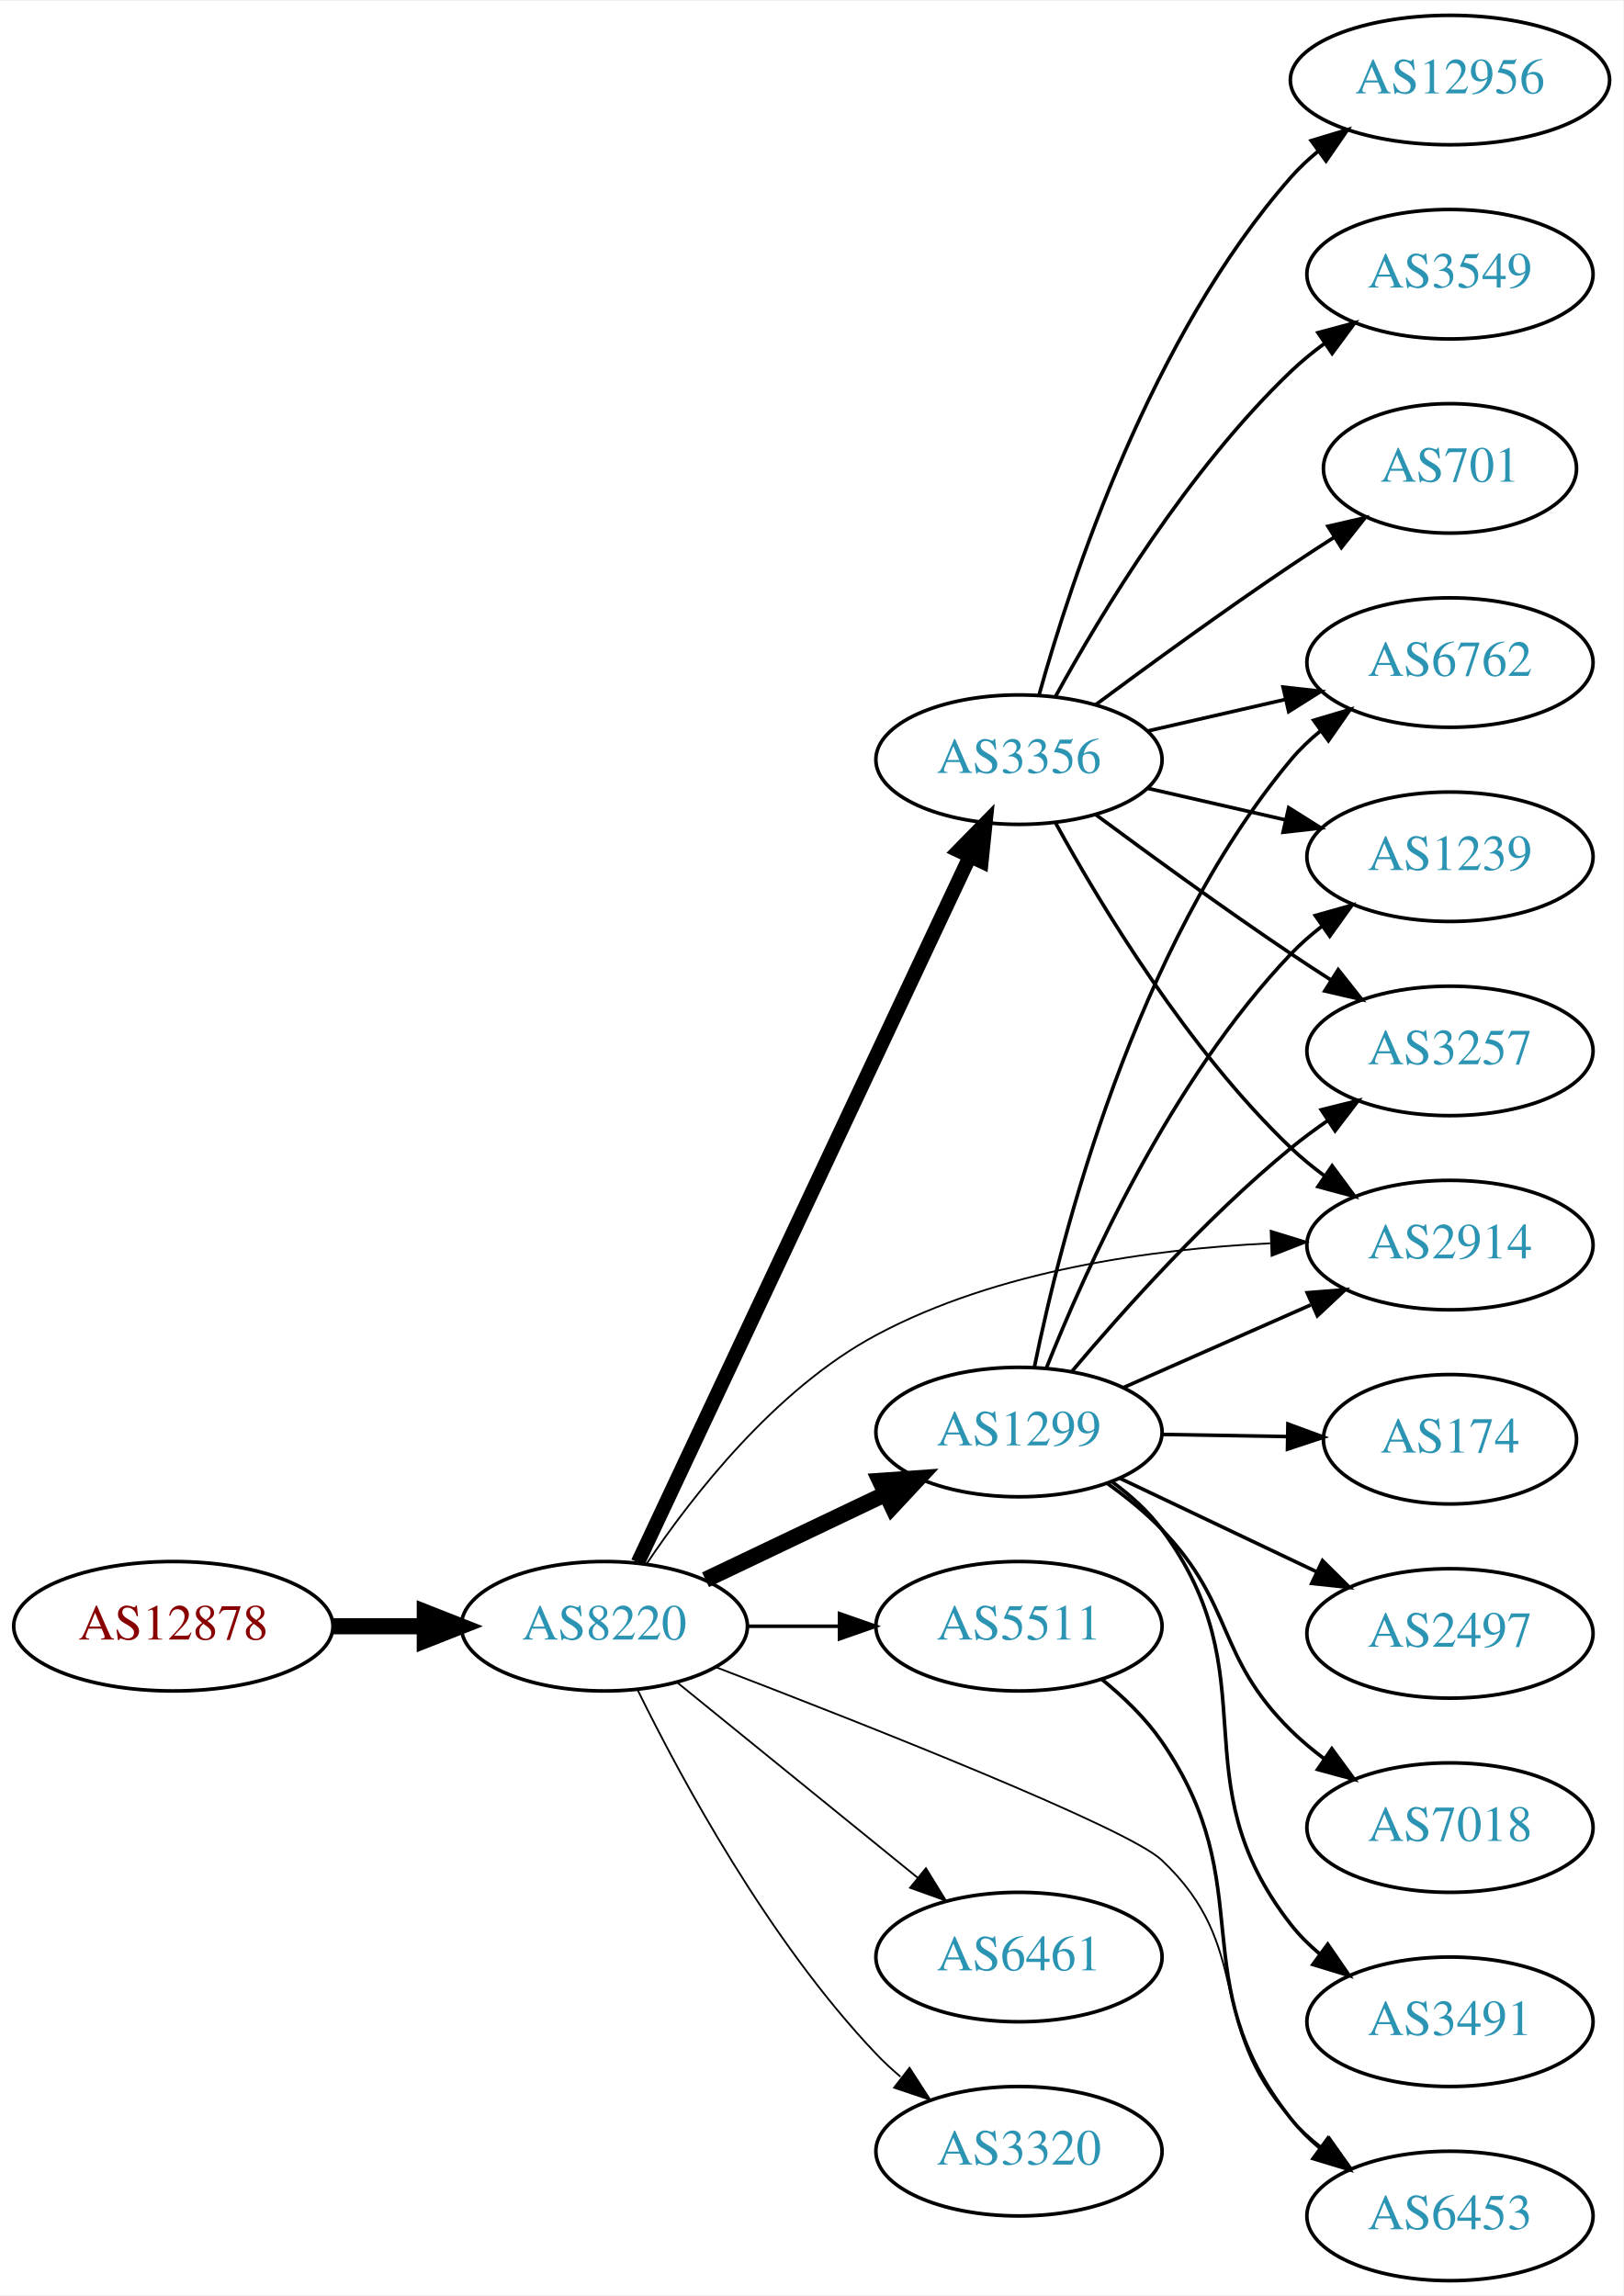
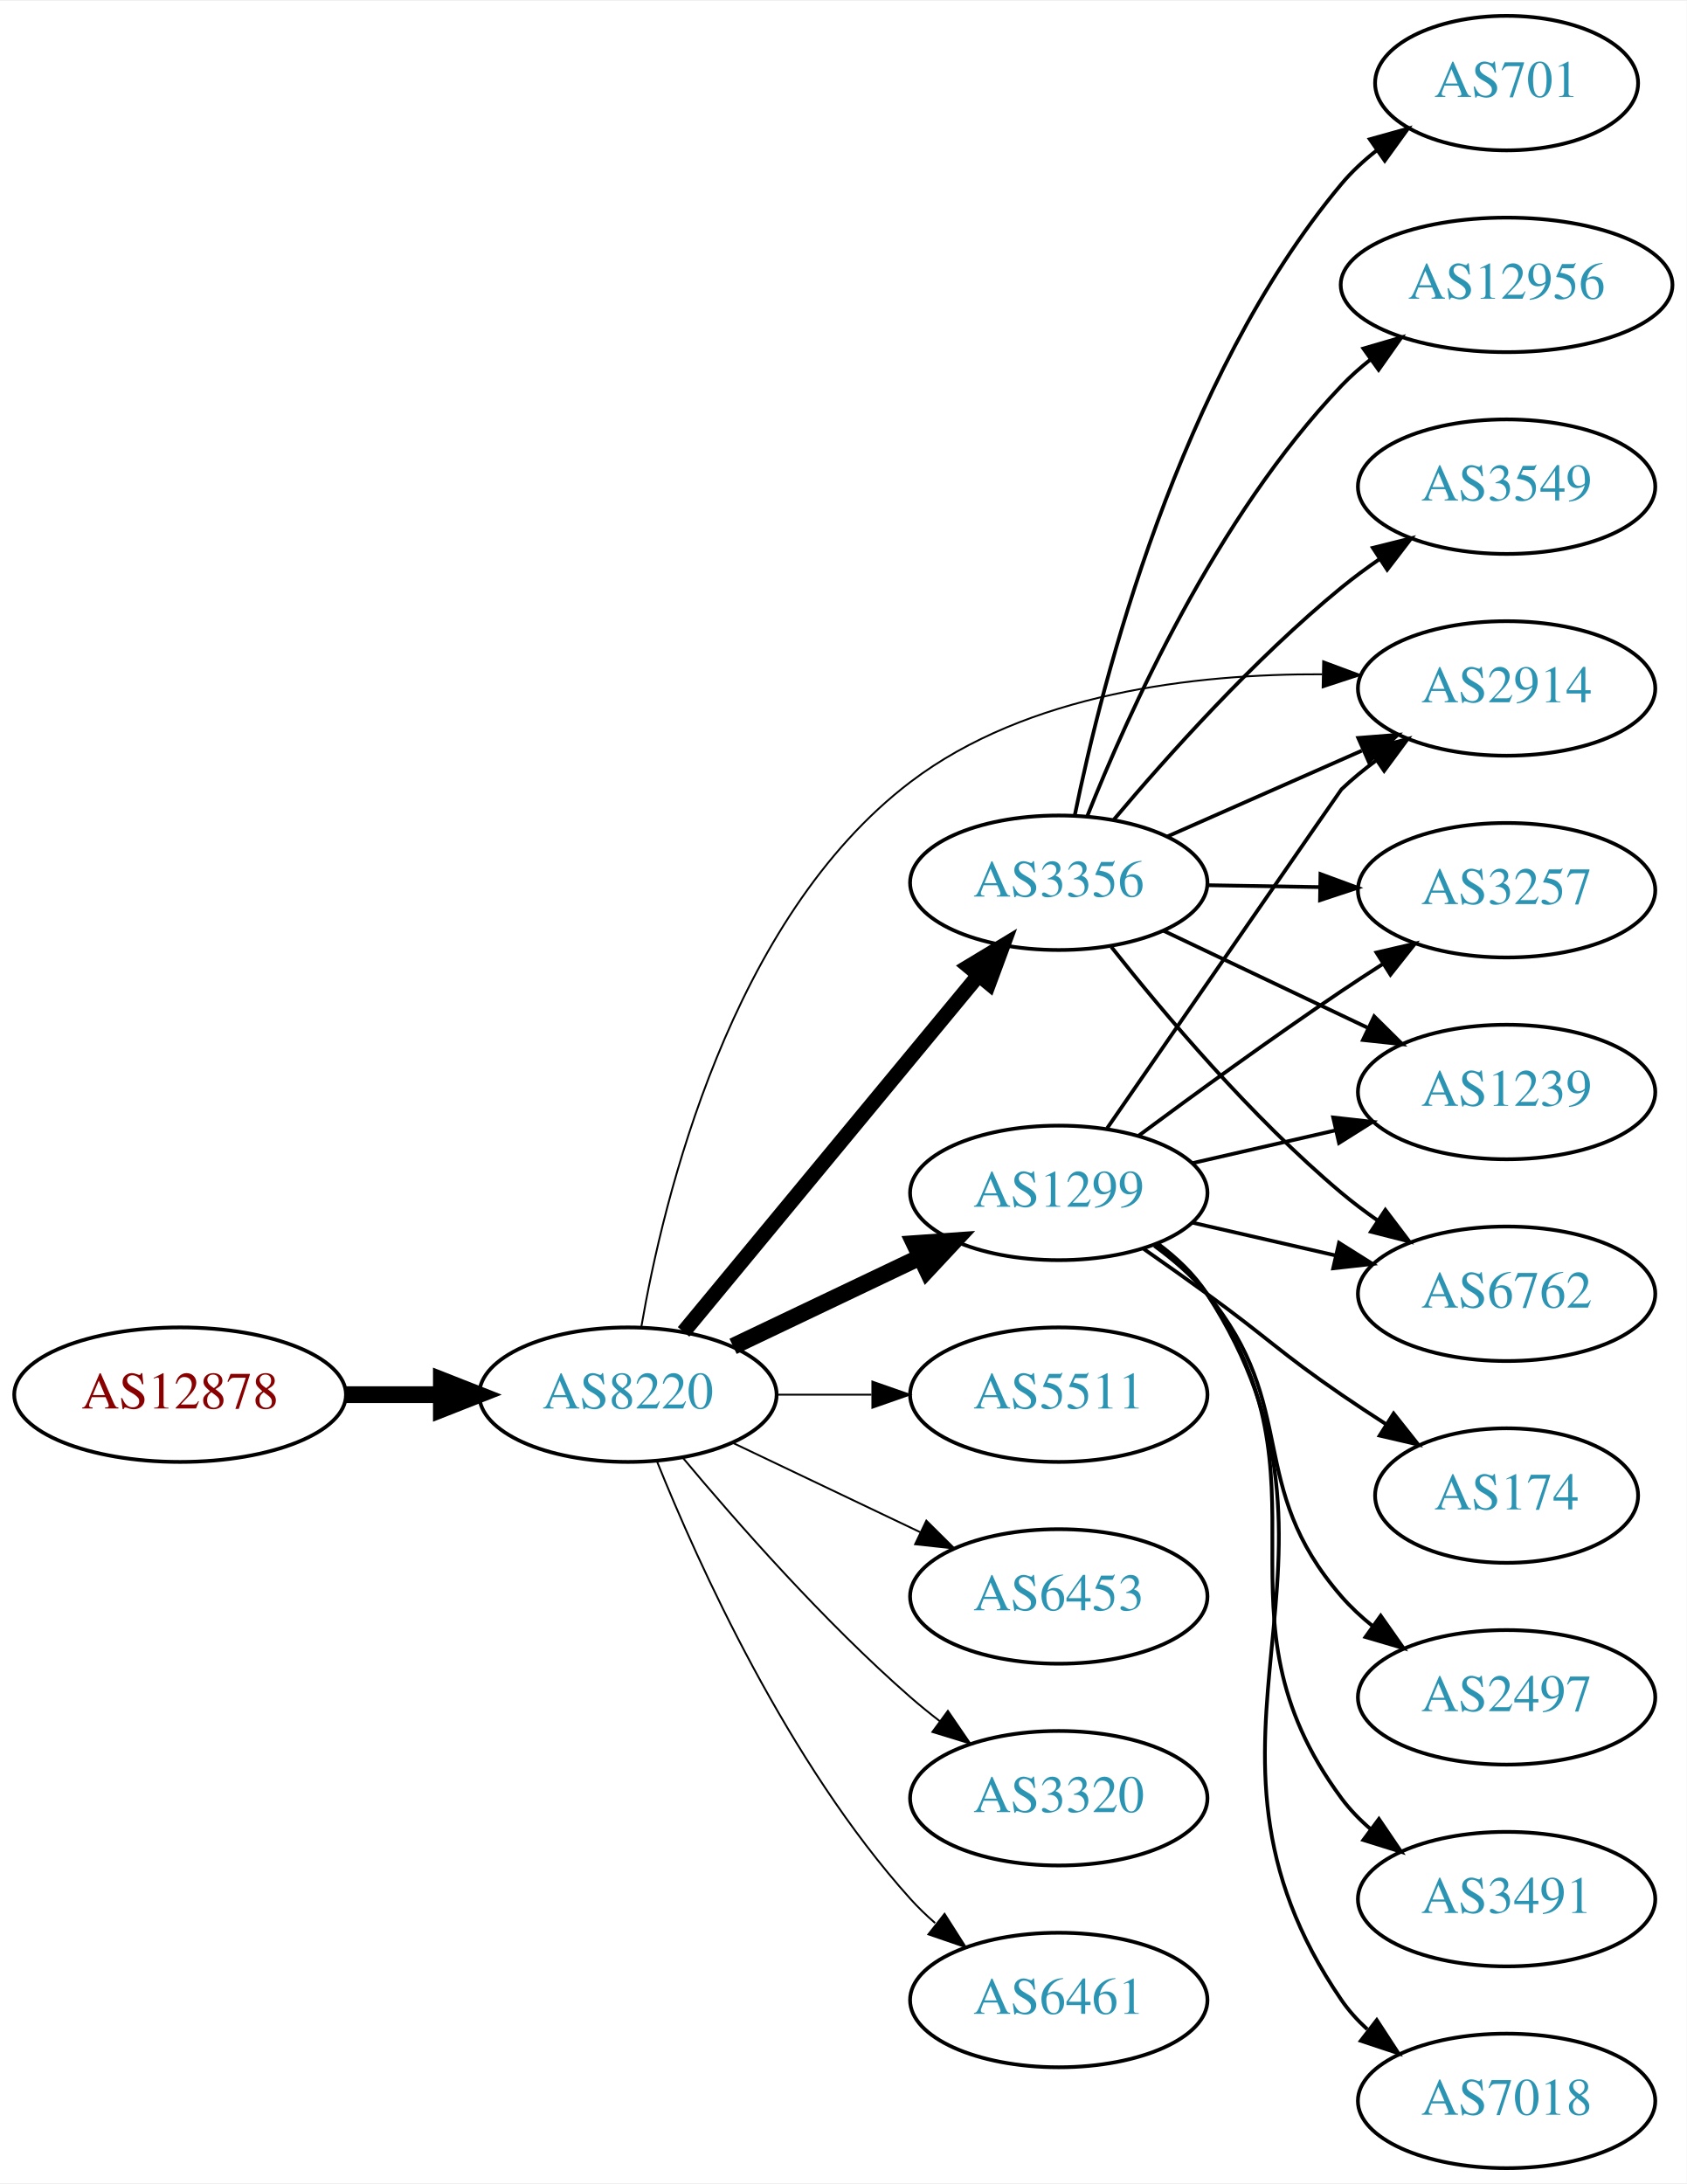
- <svg xmlns="http://www.w3.org/2000/svg" xmlns:xlink="http://www.w3.org/1999/xlink" width="451pt" height="638pt" viewBox="0.00 0.00 451.37 638.00">
-   <g id="graph0" class="graph" transform="scale(1 1) rotate(0) translate(4 634)">
-     <polygon fill="white" stroke="none" points="-4,4 -4,-634 447.37,-634 447.37,4 -4,4" />
+ <svg xmlns="http://www.w3.org/2000/svg" xmlns:xlink="http://www.w3.org/1999/xlink" width="451pt" height="584pt" viewBox="0.00 0.00 451.37 584.00">
+   <g id="graph0" class="graph" transform="scale(1 1) rotate(0) translate(4 580)">
+     <polygon fill="white" stroke="none" points="-4,4 -4,-580 447.37,-580 447.37,4 -4,4" />
    <g id="node1" class="node">
      <g id="a_node1">
        <a xlink:href="/asn/12878" xlink:title="AS12878 ~ Connect-Managed-Cloud [AT]">
-           <ellipse fill="#ffffff" stroke="black" cx="44.196" cy="-182" rx="44.393" ry="18" />
-           <text text-anchor="middle" x="44.196" y="-178.3" font-family="Times,serif" font-size="14.00" fill="#880000">AS12878</text>
+           <ellipse fill="#ffffff" stroke="black" cx="44.196" cy="-207" rx="44.393" ry="18" />
+           <text text-anchor="middle" x="44.196" y="-203.3" font-family="Times,serif" font-size="14.00" fill="#880000">AS12878</text>
        </a>
      </g>
    </g>
    <g id="node2" class="node">
      <g id="a_node2">
        <a xlink:href="/asn/8220" xlink:title="AS8220 ~ COLT [GB]">
-           <ellipse fill="#ffffff" stroke="black" cx="164.039" cy="-182" rx="39.794" ry="18" />
-           <text text-anchor="middle" x="164.039" y="-178.3" font-family="Times,serif" font-size="14.00" fill="#2c94b3">AS8220</text>
+           <ellipse fill="#ffffff" stroke="black" cx="164.039" cy="-207" rx="39.794" ry="18" />
+           <text text-anchor="middle" x="164.039" y="-203.3" font-family="Times,serif" font-size="14.00" fill="#2c94b3">AS8220</text>
        </a>
      </g>
    </g>
    <g id="edge1" class="edge">
-       <path fill="none" stroke="black" stroke-width="4.5" d="M88.407,-182C96.72,-182 105.482,-182 113.965,-182" />
-       <polygon fill="black" stroke="black" stroke-width="4.5" points="114.123,-185.938 124.123,-182 114.123,-178.063 114.123,-185.938" />
+       <path fill="none" stroke="black" stroke-width="4.5" d="M88.407,-207C96.72,-207 105.482,-207 113.965,-207" />
+       <polygon fill="black" stroke="black" stroke-width="4.5" points="114.123,-210.938 124.123,-207 114.123,-203.063 114.123,-210.938" />
    </g>
    <g id="node3" class="node">
      <g id="a_node3">
        <a xlink:href="/asn/1299" xlink:title="AS1299 ~ Telia Carrier [EU]">
-           <ellipse fill="#ffffff" stroke="black" cx="279.332" cy="-236" rx="39.794" ry="18" />
-           <text text-anchor="middle" x="279.332" y="-232.3" font-family="Times,serif" font-size="14.00" fill="#2c94b3">AS1299</text>
+           <ellipse fill="#ffffff" stroke="black" cx="279.332" cy="-261" rx="39.794" ry="18" />
+           <text text-anchor="middle" x="279.332" y="-257.3" font-family="Times,serif" font-size="14.00" fill="#2c94b3">AS1299</text>
        </a>
      </g>
    </g>
    <g id="edge2" class="edge">
-       <path fill="none" stroke="black" stroke-width="4.5" d="M192.175,-194.934C207.169,-202.081 225.99,-211.052 242.213,-218.785" />
-       <polygon fill="black" stroke="black" stroke-width="4.5" points="240.695,-222.423 251.417,-223.171 244.084,-215.314 240.695,-222.423" />
+       <path fill="none" stroke="black" stroke-width="4.5" d="M192.175,-219.934C207.169,-227.081 225.99,-236.052 242.213,-243.785" />
+       <polygon fill="black" stroke="black" stroke-width="4.5" points="240.695,-247.423 251.417,-248.171 244.084,-240.314 240.695,-247.423" />
    </g>
    <g id="node4" class="node">
      <g id="a_node4">
        <a xlink:href="/asn/2914" xlink:title="AS2914 ~ NTT America, Inc. [US]">
-           <ellipse fill="#ffffff" stroke="black" cx="399.174" cy="-288" rx="39.794" ry="18" />
-           <text text-anchor="middle" x="399.174" y="-284.3" font-family="Times,serif" font-size="14.00" fill="#2c94b3">AS2914</text>
+           <ellipse fill="#ffffff" stroke="black" cx="399.174" cy="-396" rx="39.794" ry="18" />
+           <text text-anchor="middle" x="399.174" y="-392.3" font-family="Times,serif" font-size="14.00" fill="#2c94b3">AS2914</text>
        </a>
      </g>
    </g>
    <g id="edge3" class="edge">
-       <path fill="none" stroke="black" stroke-width="0.5" d="M175.851,-199.441C188.618,-218.411 211.696,-248.023 239.685,-263 273.372,-281.025 316.455,-286.912 349.198,-288.493" />
-       <polygon fill="black" stroke="black" stroke-width="0.5" points="349.319,-292 359.44,-288.865 349.573,-285.004 349.319,-292" />
+       <path fill="none" stroke="black" stroke-width="0.5" d="M167.598,-225.001C173.509,-259.414 191.498,-334.364 239.685,-371 270.934,-394.758 315.805,-399.935 349.832,-399.789" />
+       <polygon fill="black" stroke="black" stroke-width="0.5" points="350.088,-403.285 360.017,-399.587 349.95,-396.286 350.088,-403.285" />
    </g>
    <g id="node5" class="node">
      <g id="a_node5">
        <a xlink:href="/asn/3356" xlink:title="AS3356 ~ Level 3 Parent, LLC [US]">
-           <ellipse fill="#ffffff" stroke="black" cx="279.332" cy="-423" rx="39.794" ry="18" />
-           <text text-anchor="middle" x="279.332" y="-419.3" font-family="Times,serif" font-size="14.00" fill="#2c94b3">AS3356</text>
+           <ellipse fill="#ffffff" stroke="black" cx="279.332" cy="-344" rx="39.794" ry="18" />
+           <text text-anchor="middle" x="279.332" y="-340.3" font-family="Times,serif" font-size="14.00" fill="#2c94b3">AS3356</text>
        </a>
      </g>
    </g>
    <g id="edge4" class="edge">
-       <path fill="none" stroke="black" stroke-width="4" d="M173.369,-199.721C193.011,-241.504 242.318,-346.391 265.679,-396.085" />
-       <polygon fill="black" stroke="black" stroke-width="4" points="262.567,-397.692 269.989,-405.253 268.902,-394.714 262.567,-397.692" />
+       <path fill="none" stroke="black" stroke-width="4" d="M178.931,-223.799C198.636,-247.628 234.844,-291.413 257.696,-319.046" />
+       <polygon fill="black" stroke="black" stroke-width="4" points="255.256,-321.588 264.326,-327.064 260.65,-317.127 255.256,-321.588" />
    </g>
    <g id="node6" class="node">
      <g id="a_node6">
-         <a xlink:href="/asn/6453" xlink:title="AS6453 ~ TATA COMMUNICATIONS (AMERICA) INC [US]">
-           <ellipse fill="#ffffff" stroke="black" cx="399.174" cy="-18" rx="39.794" ry="18" />
-           <text text-anchor="middle" x="399.174" y="-14.3" font-family="Times,serif" font-size="14.00" fill="#2c94b3">AS6453</text>
+         <a xlink:href="/asn/5511" xlink:title="AS5511 ~ Orange S.A. [FR]">
+           <ellipse fill="#ffffff" stroke="black" cx="279.332" cy="-207" rx="39.794" ry="18" />
+           <text text-anchor="middle" x="279.332" y="-203.3" font-family="Times,serif" font-size="14.00" fill="#2c94b3">AS5511</text>
        </a>
      </g>
    </g>
    <g id="edge5" class="edge">
-       <path fill="none" stroke="black" stroke-width="0.5" d="M195.168,-170.576C237.219,-154.437 309.456,-125.93 318.978,-117 345.074,-92.526 330.91,-71.471 354.978,-45 357.507,-42.219 360.386,-39.617 363.43,-37.212" />
-       <polygon fill="black" stroke="black" stroke-width="0.5" points="365.613,-39.955 371.746,-31.315 361.564,-34.245 365.613,-39.955" />
+       <path fill="none" stroke="black" stroke-width="0.5" d="M203.711,-207C211.914,-207 220.678,-207 229.21,-207" />
+       <polygon fill="black" stroke="black" stroke-width="0.5" points="229.449,-210.5 239.449,-207 229.449,-203.5 229.449,-210.5" />
    </g>
    <g id="node7" class="node">
      <g id="a_node7">
-         <a xlink:href="/asn/5511" xlink:title="AS5511 ~ Orange S.A. [FR]">
-           <ellipse fill="#ffffff" stroke="black" cx="279.332" cy="-182" rx="39.794" ry="18" />
-           <text text-anchor="middle" x="279.332" y="-178.3" font-family="Times,serif" font-size="14.00" fill="#2c94b3">AS5511</text>
+         <a xlink:href="/asn/6453" xlink:title="AS6453 ~ TATA COMMUNICATIONS (AMERICA) INC [US]">
+           <ellipse fill="#ffffff" stroke="black" cx="279.332" cy="-153" rx="39.794" ry="18" />
+           <text text-anchor="middle" x="279.332" y="-149.3" font-family="Times,serif" font-size="14.00" fill="#2c94b3">AS6453</text>
        </a>
      </g>
    </g>
    <g id="edge6" class="edge">
-       <path fill="none" stroke="black" d="M203.711,-182C211.914,-182 220.678,-182 229.21,-182" />
-       <polygon fill="black" stroke="black" points="229.449,-185.5 239.449,-182 229.449,-178.5 229.449,-185.5" />
+       <path fill="none" stroke="black" stroke-width="0.5" d="M192.175,-194.066C207.169,-186.919 225.99,-177.948 242.213,-170.215" />
+       <polygon fill="black" stroke="black" stroke-width="0.5" points="243.895,-173.291 251.417,-165.829 240.884,-166.972 243.895,-173.291" />
    </g>
    <g id="node8" class="node">
      <g id="a_node8">
-         <a xlink:href="/asn/6461" xlink:title="AS6461 ~ Zayo Bandwidth [US]">
-           <ellipse fill="#ffffff" stroke="black" cx="279.332" cy="-90" rx="39.794" ry="18" />
-           <text text-anchor="middle" x="279.332" y="-86.3" font-family="Times,serif" font-size="14.00" fill="#2c94b3">AS6461</text>
+         <a xlink:href="/asn/3320" xlink:title="AS3320 ~ DTAG [DE]">
+           <ellipse fill="#ffffff" stroke="black" cx="279.332" cy="-99" rx="39.794" ry="18" />
+           <text text-anchor="middle" x="279.332" y="-95.3" font-family="Times,serif" font-size="14.00" fill="#2c94b3">AS3320</text>
        </a>
      </g>
    </g>
    <g id="edge7" class="edge">
-       <path fill="none" stroke="black" stroke-width="0.5" d="M184.257,-166.393C202.649,-151.458 230.569,-128.786 251.219,-112.017" />
-       <polygon fill="black" stroke="black" stroke-width="0.5" points="253.462,-114.704 259.019,-105.683 249.05,-109.27 253.462,-114.704" />
+       <path fill="none" stroke="black" stroke-width="0.5" d="M178.669,-190.183C192.951,-173.071 216.498,-146.255 239.685,-126 242.151,-123.846 244.789,-121.706 247.487,-119.628" />
+       <polygon fill="black" stroke="black" stroke-width="0.5" points="249.66,-122.375 255.641,-113.63 245.512,-116.736 249.66,-122.375" />
    </g>
    <g id="node9" class="node">
      <g id="a_node9">
-         <a xlink:href="/asn/3320" xlink:title="AS3320 ~ DTAG [DE]">
-           <ellipse fill="#ffffff" stroke="black" cx="279.332" cy="-36" rx="39.794" ry="18" />
-           <text text-anchor="middle" x="279.332" y="-32.3" font-family="Times,serif" font-size="14.00" fill="#2c94b3">AS3320</text>
+         <a xlink:href="/asn/6461" xlink:title="AS6461 ~ Zayo Bandwidth [US]">
+           <ellipse fill="#ffffff" stroke="black" cx="279.332" cy="-45" rx="39.794" ry="18" />
+           <text text-anchor="middle" x="279.332" y="-41.3" font-family="Times,serif" font-size="14.00" fill="#2c94b3">AS6461</text>
        </a>
      </g>
    </g>
    <g id="edge8" class="edge">
-       <path fill="none" stroke="black" stroke-width="0.5" d="M173.271,-164.348C185.361,-139.695 209.759,-94.447 239.685,-63 241.748,-60.832 244.01,-58.733 246.372,-56.727" />
-       <polygon fill="black" stroke="black" stroke-width="0.5" points="248.895,-59.199 254.645,-50.3 244.601,-53.671 248.895,-59.199" />
-     </g>
-     <g id="edge11" class="edge">
-       <path fill="none" stroke="black" d="M308.259,-248.323C323.848,-255.202 343.484,-263.867 360.426,-271.343" />
-       <polygon fill="black" stroke="black" points="359.477,-274.75 370.039,-275.585 362.303,-268.346 359.477,-274.75" />
+       <path fill="none" stroke="black" stroke-width="0.5" d="M171.786,-189.213C182.837,-161.757 206.891,-108.422 239.685,-72 241.688,-69.776 243.906,-67.637 246.239,-65.603" />
+       <polygon fill="black" stroke="black" stroke-width="0.5" points="248.769,-68.065 254.458,-59.127 244.437,-62.567 248.769,-68.065" />
+     </g>
+     <g id="edge10" class="edge">
+       <path fill="none" stroke="black" d="M292.277,-278.307C313.301,-308.762 354.732,-368.765 354.978,-369 357.846,-371.739 361.035,-374.347 364.344,-376.785" />
+       <polygon fill="black" stroke="black" points="362.468,-379.742 372.704,-382.477 366.407,-373.956 362.468,-379.742" />
    </g>
    <g id="node10" class="node">
      <g id="a_node10">
-         <a xlink:href="/asn/174" xlink:title="AS174 ~ Cogent Communications [US]">
-           <ellipse fill="#ffffff" stroke="black" cx="399.174" cy="-234" rx="35.194" ry="18" />
-           <text text-anchor="middle" x="399.174" y="-230.3" font-family="Times,serif" font-size="14.00" fill="#2c94b3">AS174</text>
+         <a xlink:href="/asn/2497" xlink:title="AS2497 ~ Internet Initiative Japan Inc. [JP]">
+           <ellipse fill="#ffffff" stroke="black" cx="399.174" cy="-126" rx="39.794" ry="18" />
+           <text text-anchor="middle" x="399.174" y="-122.3" font-family="Times,serif" font-size="14.00" fill="#2c94b3">AS2497</text>
        </a>
      </g>
    </g>
    <g id="edge9" class="edge">
-       <path fill="none" stroke="black" d="M319.244,-235.34C330.331,-235.151 342.491,-234.945 353.873,-234.752" />
-       <polygon fill="black" stroke="black" points="354.115,-238.248 364.055,-234.579 353.997,-231.249 354.115,-238.248" />
+       <path fill="none" stroke="black" d="M304.912,-246.844C310.007,-243.128 315.02,-238.799 318.978,-234 344.043,-203.606 329.144,-182.742 354.978,-153 357.443,-150.162 360.28,-147.523 363.297,-145.094" />
+       <polygon fill="black" stroke="black" points="365.484,-147.833 371.575,-139.164 361.408,-142.142 365.484,-147.833" />
    </g>
    <g id="node11" class="node">
      <g id="a_node11">
-         <a xlink:href="/asn/6762" xlink:title="AS6762 ~ TELECOM ITALIA SPARKLE S.p.A. [IT]">
-           <ellipse fill="#ffffff" stroke="black" cx="399.174" cy="-450" rx="39.794" ry="18" />
-           <text text-anchor="middle" x="399.174" y="-446.3" font-family="Times,serif" font-size="14.00" fill="#2c94b3">AS6762</text>
-         </a>
-       </g>
-     </g>
-     <g id="edge10" class="edge">
-       <path fill="none" stroke="black" d="M283.639,-254.158C290.945,-289.986 311.387,-370.823 354.978,-423 357.388,-425.884 360.188,-428.555 363.183,-431.004" />
-       <polygon fill="black" stroke="black" points="361.273,-433.942 371.429,-436.961 365.372,-428.268 361.273,-433.942" />
+         <a xlink:href="/asn/3491" xlink:title="AS3491 ~ PCCW Global, Inc. [US]">
+           <ellipse fill="#ffffff" stroke="black" cx="399.174" cy="-72" rx="39.794" ry="18" />
+           <text text-anchor="middle" x="399.174" y="-68.3" font-family="Times,serif" font-size="14.00" fill="#2c94b3">AS3491</text>
+         </a>
+       </g>
+     </g>
+     <g id="edge11" class="edge">
+       <path fill="none" stroke="black" d="M305.491,-247.284C310.555,-243.545 315.411,-239.096 318.978,-234 354.592,-183.131 318.075,-148.941 354.978,-99 357.212,-95.977 359.894,-93.214 362.815,-90.707" />
+       <polygon fill="black" stroke="black" points="365.01,-93.437 370.959,-84.669 360.841,-87.814 365.01,-93.437" />
    </g>
    <g id="node12" class="node">
      <g id="a_node12">
-         <a xlink:href="/asn/2497" xlink:title="AS2497 ~ Internet Initiative Japan Inc. [JP]">
-           <ellipse fill="#ffffff" stroke="black" cx="399.174" cy="-180" rx="39.794" ry="18" />
-           <text text-anchor="middle" x="399.174" y="-176.3" font-family="Times,serif" font-size="14.00" fill="#2c94b3">AS2497</text>
-         </a>
-       </g>
-     </g>
-     <g id="edge12" class="edge">
-       <path fill="none" stroke="black" d="M307.367,-223.152C323.535,-215.469 344.287,-205.608 361.871,-197.252" />
-       <polygon fill="black" stroke="black" points="363.735,-200.241 371.265,-192.788 360.73,-193.919 363.735,-200.241" />
-     </g>
-     <g id="node13" class="node">
-       <g id="a_node13">
-         <a xlink:href="/asn/1239" xlink:title="AS1239 ~ Sprint [US]">
-           <ellipse fill="#ffffff" stroke="black" cx="399.174" cy="-396" rx="39.794" ry="18" />
-           <text text-anchor="middle" x="399.174" y="-392.3" font-family="Times,serif" font-size="14.00" fill="#2c94b3">AS1239</text>
-         </a>
-       </g>
-     </g>
-     <g id="edge13" class="edge">
-       <path fill="none" stroke="black" d="M286.921,-253.723C297.759,-281.04 321.533,-333.938 354.978,-369 357.572,-371.72 360.496,-374.281 363.568,-376.66" />
-       <polygon fill="black" stroke="black" points="361.725,-379.643 371.921,-382.521 365.745,-373.913 361.725,-379.643" />
-     </g>
-     <g id="node14" class="node">
-       <g id="a_node14">
-         <a xlink:href="/asn/7018" xlink:title="AS7018 ~ AT&amp;T Services, Inc. [US]">
-           <ellipse fill="#ffffff" stroke="black" cx="399.174" cy="-126" rx="39.794" ry="18" />
-           <text text-anchor="middle" x="399.174" y="-122.3" font-family="Times,serif" font-size="14.00" fill="#2c94b3">AS7018</text>
-         </a>
-       </g>
-     </g>
-     <g id="edge14" class="edge">
-       <path fill="none" stroke="black" d="M303.981,-221.664C309.235,-217.904 314.552,-213.6 318.978,-209 339.494,-187.679 333.924,-173.789 354.978,-153 357.8,-150.214 360.959,-147.575 364.25,-145.118" />
-       <polygon fill="black" stroke="black" points="366.318,-147.944 372.586,-139.402 362.359,-142.17 366.318,-147.944" />
-     </g>
-     <g id="node15" class="node">
-       <g id="a_node15">
        <a xlink:href="/asn/3257" xlink:title="AS3257 ~ GTT [DE]">
          <ellipse fill="#ffffff" stroke="black" cx="399.174" cy="-342" rx="39.794" ry="18" />
          <text text-anchor="middle" x="399.174" y="-338.3" font-family="Times,serif" font-size="14.00" fill="#2c94b3">AS3257</text>
        </a>
      </g>
    </g>
+     <g id="edge12" class="edge">
+       <path fill="none" stroke="black" d="M300.662,-276.277C315.524,-287.304 336.269,-302.407 354.978,-315 358.527,-317.389 362.277,-319.839 366.026,-322.242" />
+       <polygon fill="black" stroke="black" points="364.352,-325.325 374.674,-327.712 368.094,-319.409 364.352,-325.325" />
+     </g>
+     <g id="node13" class="node">
+       <g id="a_node13">
+         <a xlink:href="/asn/7018" xlink:title="AS7018 ~ AT&amp;T Services, Inc. [US]">
+           <ellipse fill="#ffffff" stroke="black" cx="399.174" cy="-18" rx="39.794" ry="18" />
+           <text text-anchor="middle" x="399.174" y="-14.3" font-family="Times,serif" font-size="14.00" fill="#2c94b3">AS7018</text>
+         </a>
+       </g>
+     </g>
+     <g id="edge13" class="edge">
+       <path fill="none" stroke="black" d="M305.768,-247.47C310.818,-243.722 315.597,-239.221 318.978,-234 365.453,-162.222 306.682,-115.566 354.978,-45 356.926,-42.154 359.283,-39.548 361.879,-37.176" />
+       <polygon fill="black" stroke="black" points="364.431,-39.628 370.215,-30.752 360.158,-34.083 364.431,-39.628" />
+     </g>
+     <g id="node14" class="node">
+       <g id="a_node14">
+         <a xlink:href="/asn/1239" xlink:title="AS1239 ~ Sprint [US]">
+           <ellipse fill="#ffffff" stroke="black" cx="399.174" cy="-288" rx="39.794" ry="18" />
+           <text text-anchor="middle" x="399.174" y="-284.3" font-family="Times,serif" font-size="14.00" fill="#2c94b3">AS1239</text>
+         </a>
+       </g>
+     </g>
+     <g id="edge14" class="edge">
+       <path fill="none" stroke="black" d="M315.051,-268.955C327.051,-271.704 340.672,-274.825 353.364,-277.733" />
+       <polygon fill="black" stroke="black" points="352.767,-281.187 363.296,-280.009 354.33,-274.364 352.767,-281.187" />
+     </g>
+     <g id="node15" class="node">
+       <g id="a_node15">
+         <a xlink:href="/asn/174" xlink:title="AS174 ~ Cogent Communications [US]">
+           <ellipse fill="#ffffff" stroke="black" cx="399.174" cy="-180" rx="35.194" ry="18" />
+           <text text-anchor="middle" x="399.174" y="-176.3" font-family="Times,serif" font-size="14.00" fill="#2c94b3">AS174</text>
+         </a>
+       </g>
+     </g>
    <g id="edge15" class="edge">
-       <path fill="none" stroke="black" d="M294.096,-252.926C308.301,-269.794 331.62,-295.871 354.978,-315 358.211,-317.648 361.722,-320.238 365.298,-322.701" />
-       <polygon fill="black" stroke="black" points="363.38,-325.629 373.662,-328.187 367.22,-319.776 363.38,-325.629" />
+       <path fill="none" stroke="black" d="M302.089,-245.991C307.623,-242.121 313.542,-237.936 318.978,-234 335.178,-222.271 338.483,-218.311 354.978,-207 358.773,-204.398 362.81,-201.738 366.833,-199.151" />
+       <polygon fill="black" stroke="black" points="368.94,-201.96 375.521,-193.657 365.199,-196.044 368.94,-201.96" />
    </g>
    <g id="node16" class="node">
      <g id="a_node16">
-         <a xlink:href="/asn/3491" xlink:title="AS3491 ~ PCCW Global, Inc. [US]">
-           <ellipse fill="#ffffff" stroke="black" cx="399.174" cy="-72" rx="39.794" ry="18" />
-           <text text-anchor="middle" x="399.174" y="-68.3" font-family="Times,serif" font-size="14.00" fill="#2c94b3">AS3491</text>
+         <a xlink:href="/asn/6762" xlink:title="AS6762 ~ TELECOM ITALIA SPARKLE S.p.A. [IT]">
+           <ellipse fill="#ffffff" stroke="black" cx="399.174" cy="-234" rx="39.794" ry="18" />
+           <text text-anchor="middle" x="399.174" y="-230.3" font-family="Times,serif" font-size="14.00" fill="#2c94b3">AS6762</text>
        </a>
      </g>
    </g>
    <g id="edge16" class="edge">
-       <path fill="none" stroke="black" d="M305.283,-222.133C310.358,-218.403 315.27,-213.994 318.978,-209 349.642,-167.698 323.268,-139.504 354.978,-99 357.295,-96.04 360.033,-93.32 362.989,-90.839" />
-       <polygon fill="black" stroke="black" points="365.182,-93.571 371.181,-84.838 361.046,-87.924 365.182,-93.571" />
-     </g>
-     <g id="edge20" class="edge">
-       <path fill="none" stroke="black" d="M289.573,-405.287C302.118,-382.439 326.295,-342.389 354.978,-315 357.846,-312.261 361.035,-309.653 364.344,-307.215" />
-       <polygon fill="black" stroke="black" points="366.407,-310.044 372.704,-301.523 362.468,-304.258 366.407,-310.044" />
+       <path fill="none" stroke="black" d="M315.051,-253.045C327.051,-250.296 340.672,-247.175 353.364,-244.267" />
+       <polygon fill="black" stroke="black" points="354.33,-247.636 363.296,-241.991 352.767,-240.813 354.33,-247.636" />
    </g>
    <g id="edge22" class="edge">
-       <path fill="none" stroke="black" d="M315.051,-430.955C327.051,-433.704 340.672,-436.825 353.364,-439.733" />
-       <polygon fill="black" stroke="black" points="352.767,-443.187 363.296,-442.009 354.33,-436.364 352.767,-443.187" />
-     </g>
-     <g id="edge19" class="edge">
-       <path fill="none" stroke="black" d="M315.051,-415.045C327.051,-412.296 340.672,-409.175 353.364,-406.267" />
-       <polygon fill="black" stroke="black" points="354.33,-409.636 363.296,-403.991 352.767,-402.813 354.33,-409.636" />
-     </g>
-     <g id="edge23" class="edge">
-       <path fill="none" stroke="black" d="M300.662,-407.723C315.524,-396.696 336.269,-381.593 354.978,-369 358.527,-366.611 362.277,-364.161 366.026,-361.758" />
-       <polygon fill="black" stroke="black" points="368.094,-364.591 374.674,-356.288 364.352,-358.675 368.094,-364.591" />
+       <path fill="none" stroke="black" d="M308.259,-356.323C323.848,-363.202 343.484,-371.867 360.426,-379.343" />
+       <polygon fill="black" stroke="black" points="359.477,-382.75 370.039,-383.585 362.303,-376.346 359.477,-382.75" />
+     </g>
+     <g id="edge17" class="edge">
+       <path fill="none" stroke="black" d="M319.244,-343.34C328.798,-343.177 339.147,-343.002 349.11,-342.833" />
+       <polygon fill="black" stroke="black" points="349.363,-346.329 359.302,-342.66 349.244,-339.33 349.363,-346.329" />
+     </g>
+     <g id="edge21" class="edge">
+       <path fill="none" stroke="black" d="M307.367,-331.152C323.535,-323.469 344.287,-313.608 361.871,-305.252" />
+       <polygon fill="black" stroke="black" points="363.735,-308.241 371.265,-300.788 360.73,-301.919 363.735,-308.241" />
+     </g>
+     <g id="edge18" class="edge">
+       <path fill="none" stroke="black" d="M293.409,-326.812C307.429,-309.064 330.935,-281.189 354.978,-261 358.015,-258.45 361.314,-255.964 364.689,-253.6" />
+       <polygon fill="black" stroke="black" points="366.732,-256.445 373.132,-248.001 362.863,-250.611 366.732,-256.445" />
    </g>
    <g id="node17" class="node">
      <g id="a_node17">
        <a xlink:href="/asn/12956" xlink:title="AS12956 ~ TELXIUS [ES]">
-           <ellipse fill="#ffffff" stroke="black" cx="399.174" cy="-612" rx="44.393" ry="18" />
-           <text text-anchor="middle" x="399.174" y="-608.3" font-family="Times,serif" font-size="14.00" fill="#2c94b3">AS12956</text>
-         </a>
-       </g>
-     </g>
-     <g id="edge17" class="edge">
-       <path fill="none" stroke="black" d="M284.904,-440.946C293.81,-472.995 316.094,-540.842 354.978,-585 357.268,-587.601 359.87,-590.038 362.633,-592.301" />
-       <polygon fill="black" stroke="black" points="360.586,-595.14 370.727,-598.208 364.712,-589.485 360.586,-595.14" />
+           <ellipse fill="#ffffff" stroke="black" cx="399.174" cy="-504" rx="44.393" ry="18" />
+           <text text-anchor="middle" x="399.174" y="-500.3" font-family="Times,serif" font-size="14.00" fill="#2c94b3">AS12956</text>
+         </a>
+       </g>
+     </g>
+     <g id="edge19" class="edge">
+       <path fill="none" stroke="black" d="M286.921,-361.723C297.759,-389.04 321.533,-441.938 354.978,-477 357.37,-479.508 360.042,-481.88 362.852,-484.101" />
+       <polygon fill="black" stroke="black" points="360.849,-486.971 371.019,-489.939 364.92,-481.276 360.849,-486.971" />
    </g>
    <g id="node18" class="node">
      <g id="a_node18">
        <a xlink:href="/asn/3549" xlink:title="AS3549 ~ Level 3 Parent, LLC [US]">
-           <ellipse fill="#ffffff" stroke="black" cx="399.174" cy="-558" rx="39.794" ry="18" />
-           <text text-anchor="middle" x="399.174" y="-554.3" font-family="Times,serif" font-size="14.00" fill="#2c94b3">AS3549</text>
-         </a>
-       </g>
-     </g>
-     <g id="edge18" class="edge">
-       <path fill="none" stroke="black" d="M289.573,-440.713C302.118,-463.561 326.295,-503.611 354.978,-531 357.846,-533.739 361.035,-536.347 364.344,-538.785" />
-       <polygon fill="black" stroke="black" points="362.468,-541.742 372.704,-544.477 366.407,-535.956 362.468,-541.742" />
+           <ellipse fill="#ffffff" stroke="black" cx="399.174" cy="-450" rx="39.794" ry="18" />
+           <text text-anchor="middle" x="399.174" y="-446.3" font-family="Times,serif" font-size="14.00" fill="#2c94b3">AS3549</text>
+         </a>
+       </g>
+     </g>
+     <g id="edge20" class="edge">
+       <path fill="none" stroke="black" d="M294.096,-360.926C308.301,-377.794 331.62,-403.871 354.978,-423 358.211,-425.648 361.722,-428.238 365.298,-430.701" />
+       <polygon fill="black" stroke="black" points="363.38,-433.629 373.662,-436.187 367.22,-427.776 363.38,-433.629" />
    </g>
    <g id="node19" class="node">
      <g id="a_node19">
        <a xlink:href="/asn/701" xlink:title="AS701 ~ UUNET [US]">
-           <ellipse fill="#ffffff" stroke="black" cx="399.174" cy="-504" rx="35.194" ry="18" />
-           <text text-anchor="middle" x="399.174" y="-500.3" font-family="Times,serif" font-size="14.00" fill="#2c94b3">AS701</text>
-         </a>
-       </g>
-     </g>
-     <g id="edge21" class="edge">
-       <path fill="none" stroke="black" d="M300.662,-438.277C315.524,-449.304 336.269,-464.407 354.978,-477 358.795,-479.569 362.845,-482.21 366.876,-484.786" />
-       <polygon fill="black" stroke="black" points="365.245,-487.895 375.57,-490.271 368.98,-481.975 365.245,-487.895" />
-     </g>
-     <g id="edge24" class="edge">
-       <path fill="none" stroke="black" d="M302.384,-167.22C308.421,-162.319 314.521,-156.449 318.978,-150 347.027,-109.416 324.295,-83.631 354.978,-45 357.316,-42.057 360.068,-39.347 363.032,-36.873" />
-       <polygon fill="black" stroke="black" points="365.225,-39.606 371.236,-30.882 361.096,-33.953 365.225,-39.606" />
+           <ellipse fill="#ffffff" stroke="black" cx="399.174" cy="-558" rx="35.194" ry="18" />
+           <text text-anchor="middle" x="399.174" y="-554.3" font-family="Times,serif" font-size="14.00" fill="#2c94b3">AS701</text>
+         </a>
+       </g>
+     </g>
+     <g id="edge23" class="edge">
+       <path fill="none" stroke="black" d="M283.639,-362.158C290.945,-397.986 311.387,-478.823 354.978,-531 357.721,-534.283 360.97,-537.29 364.435,-540.007" />
+       <polygon fill="black" stroke="black" points="362.572,-542.974 372.778,-545.816 366.571,-537.229 362.572,-542.974" />
    </g>
  </g>
</svg>
